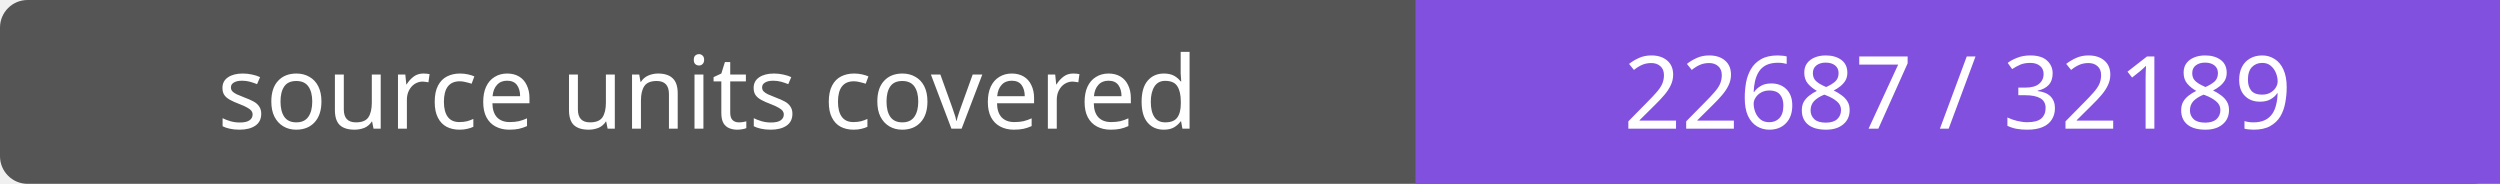
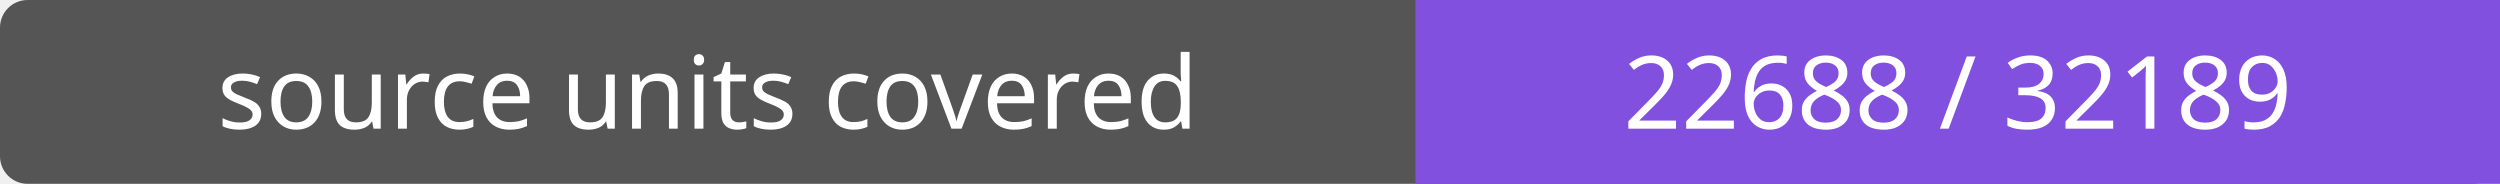
- <svg xmlns="http://www.w3.org/2000/svg" width="272" height="20" role="img" aria-label="source units covered: 22687 / 32189">
+ <svg xmlns="http://www.w3.org/2000/svg" width="272" height="20" role="img" aria-label="source units covered: 22688 / 32189">
  <rect width="272" height="20" rx="3" fill="#555" />
  <path fill="#8250df" d="M154 0h118v20H154z" />
  <g fill="#fff" text-anchor="middle" font-family="Verdana,sans-serif" font-size="11">
    <text x="77.0" y="14">source units covered</text>
-     <text x="213.0" y="14">22687 / 32189</text>
+     <text x="213.0" y="14">22688 / 32189</text>
  </g>
</svg>
